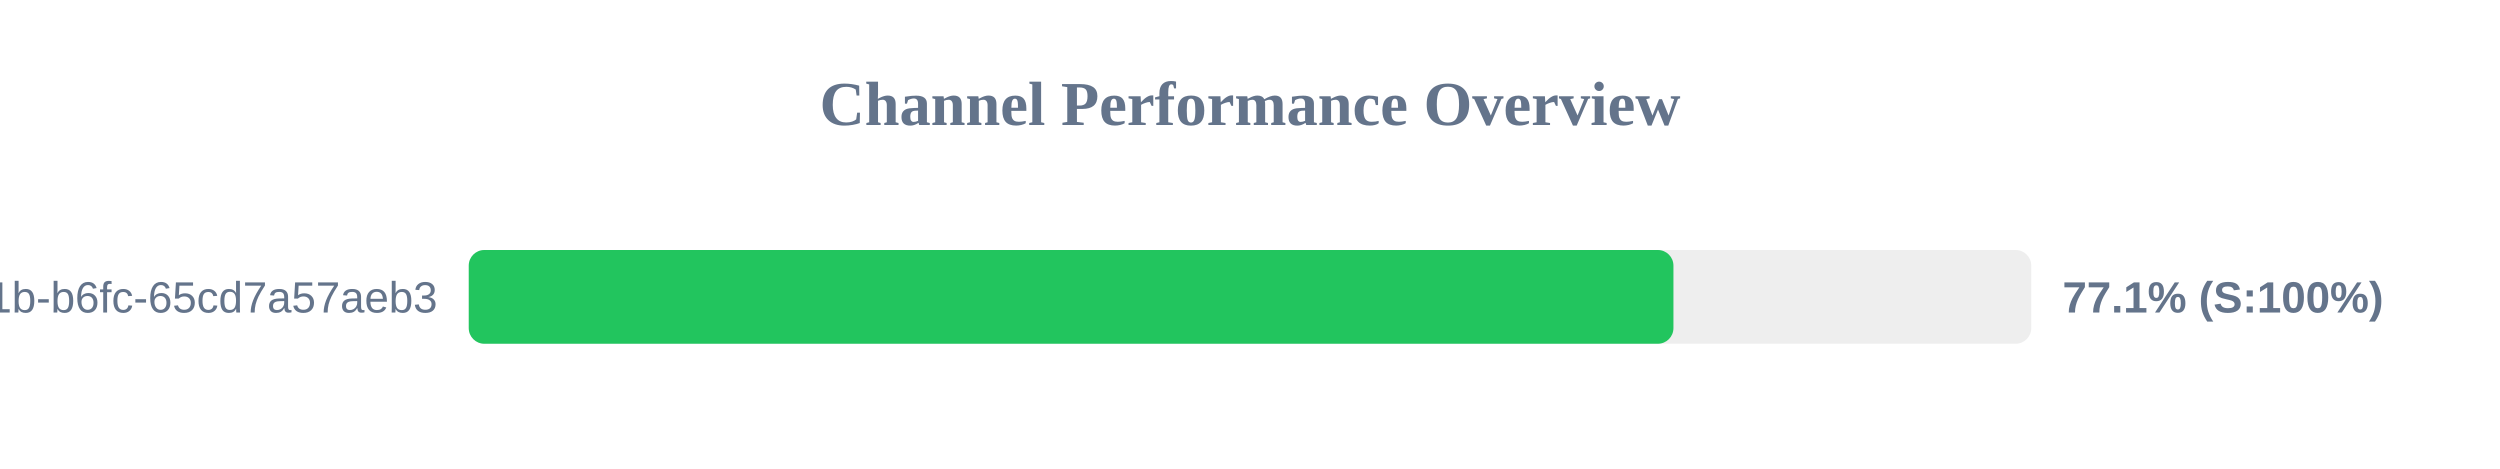
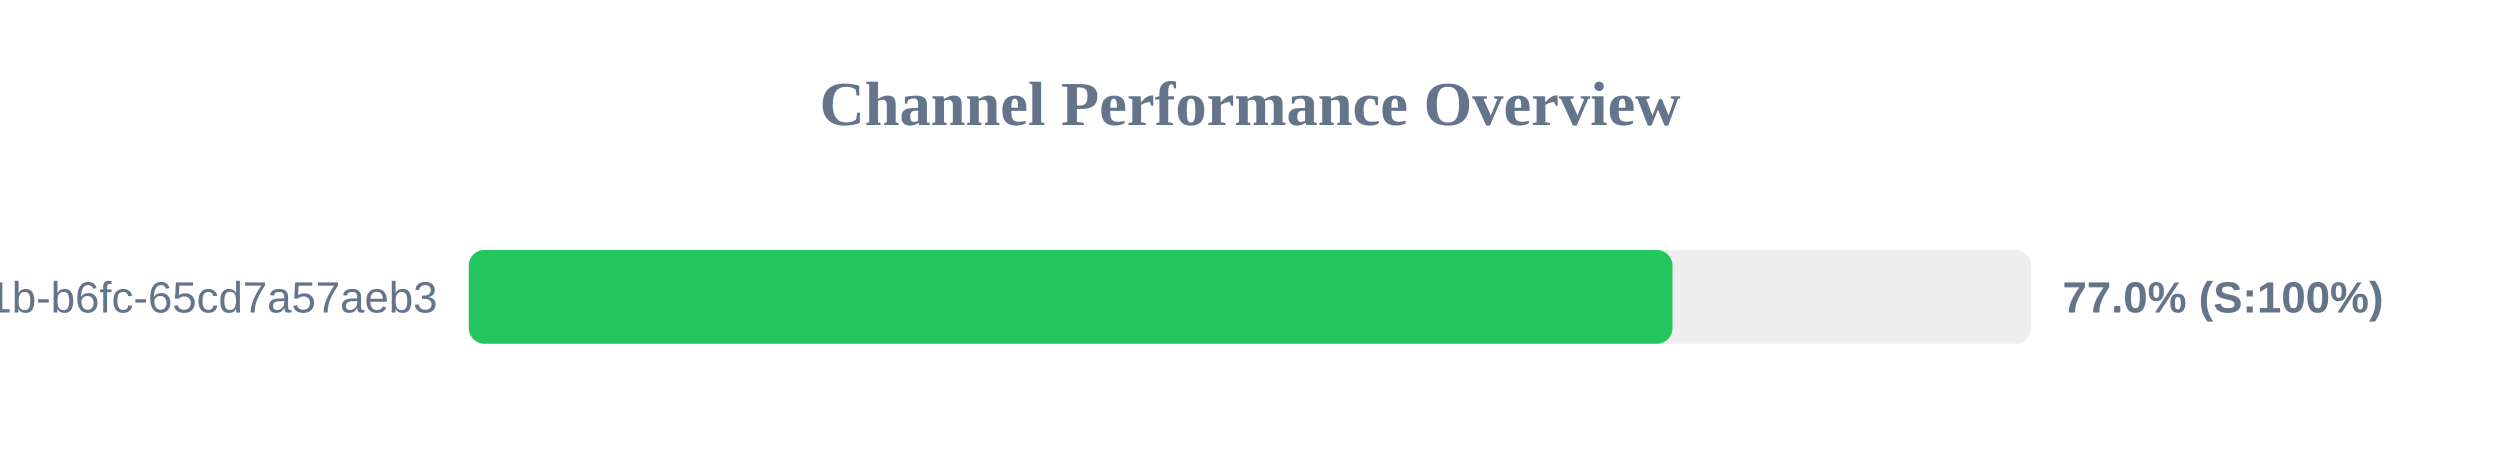
<svg xmlns="http://www.w3.org/2000/svg" width="800" height="150" version="1.1">
  <style>
        .row { font: 14px Arial; fill: #64748b; }
        .score { font: bold 14px Arial; fill: #64748b; }
    </style>
  <text x="400" y="40" text-anchor="middle" font-size="20px" font-weight="bold" fill="#64748b">Channel Performance Overview</text>
  <rect x="150" y="80" width="500" height="30" fill="#eee" rx="5" />
-   <rect x="150" y="80" width="385.5" height="30" fill="#22c55e" rx="5" />
+   <rect x="150" y="80" width="385.2" height="30" fill="#22c55e" rx="5" />
  <text x="140" y="100" text-anchor="end" class="row">?uuid=9c859345-959f-491b-b6fc-65cd7a57aeb3</text>
-   <text x="660" y="100" text-anchor="start" class="score">77.1% (S:100%)</text>
+   <text x="660" y="100" text-anchor="start" class="score">77.0% (S:100%)</text>
</svg>
